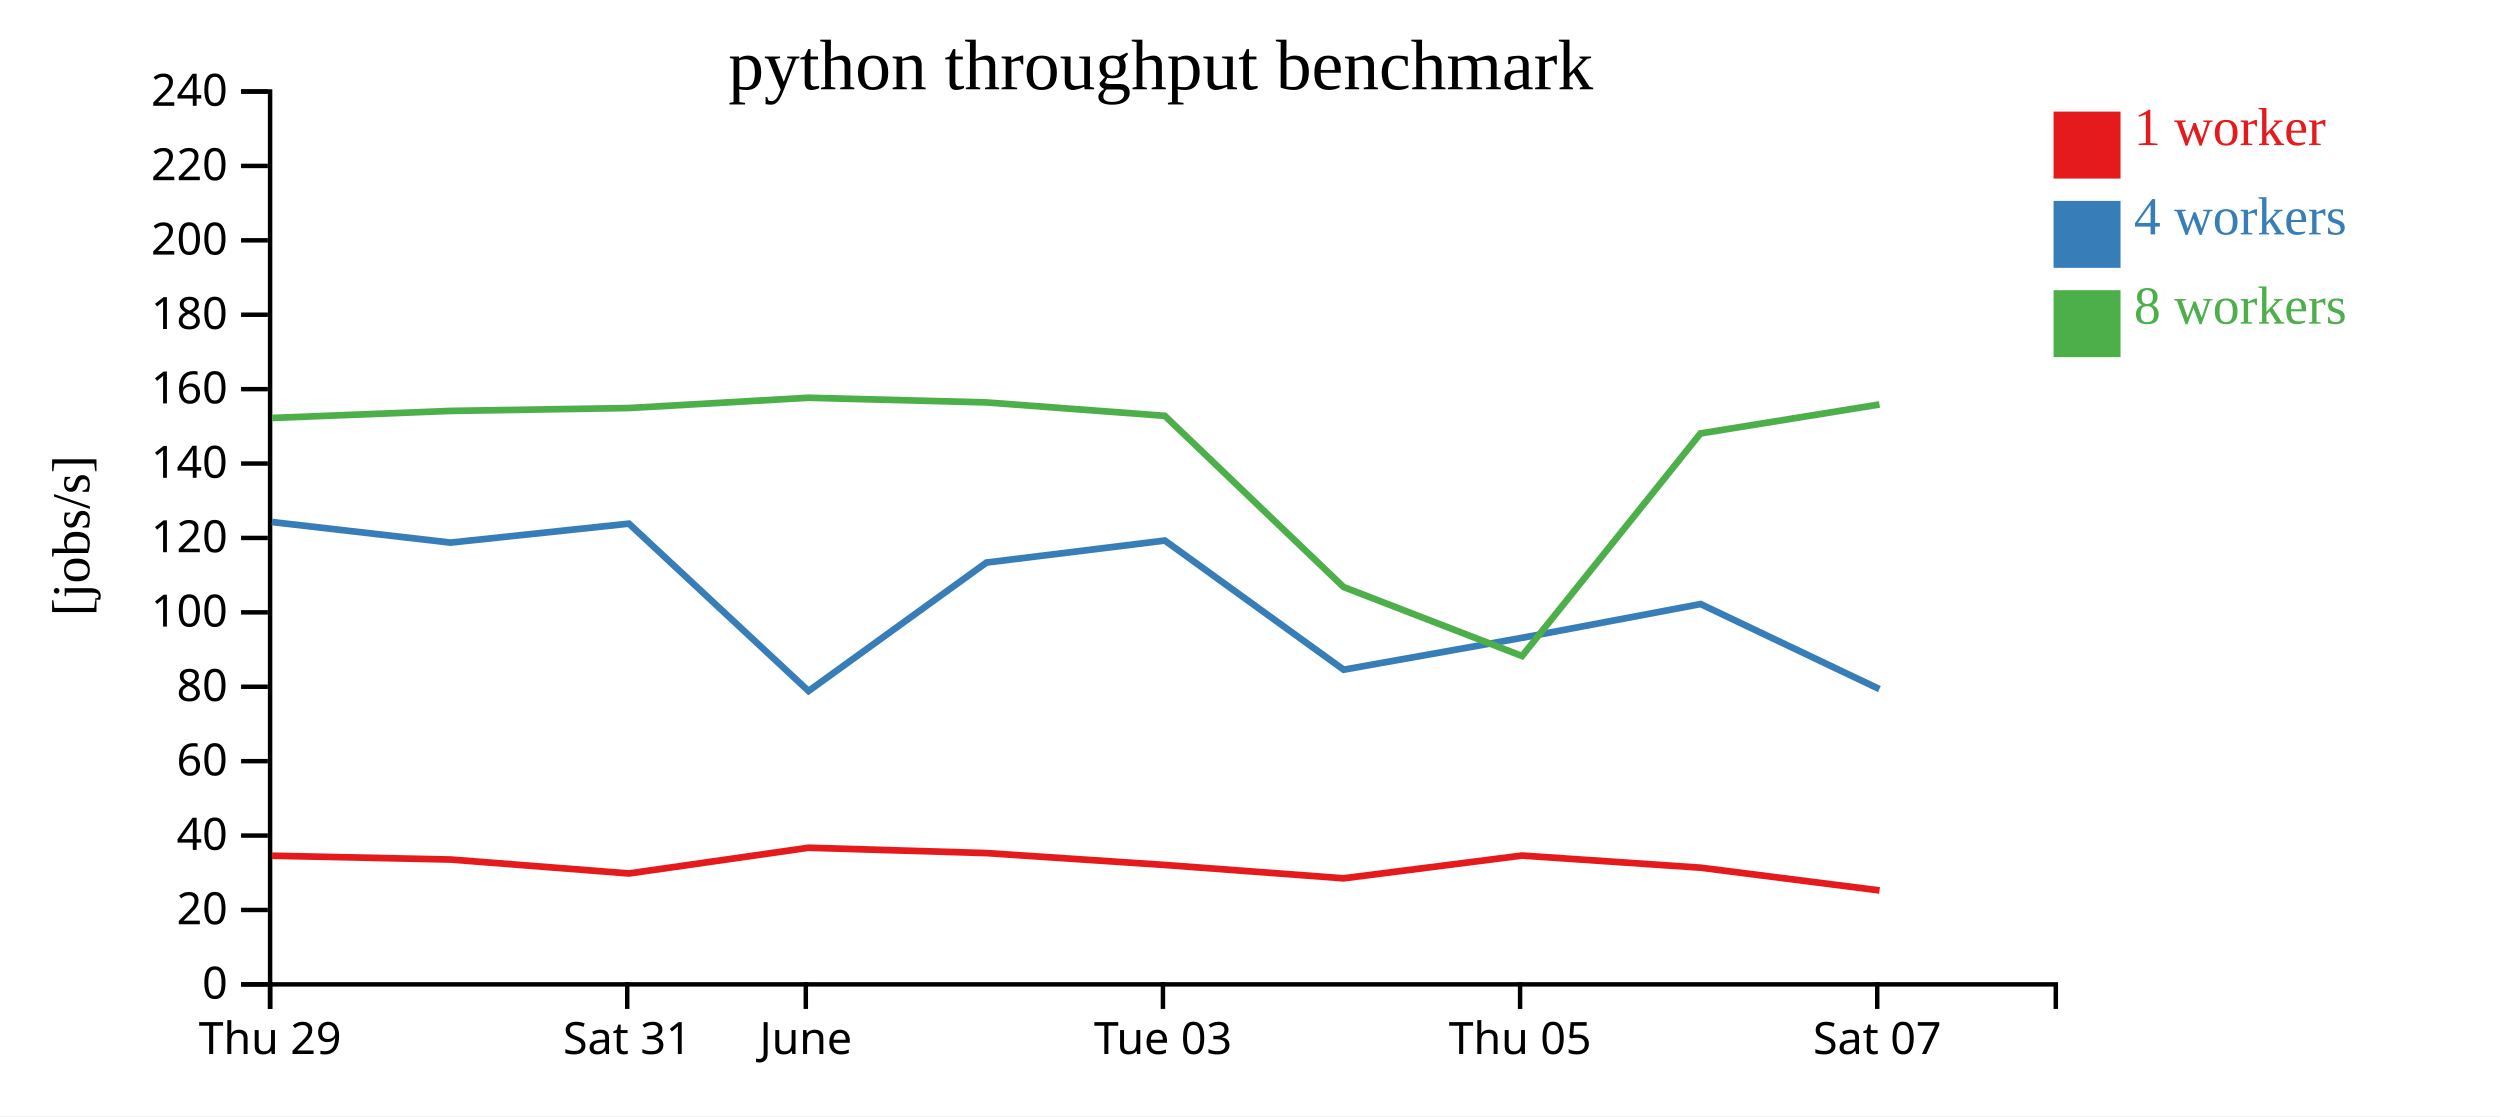
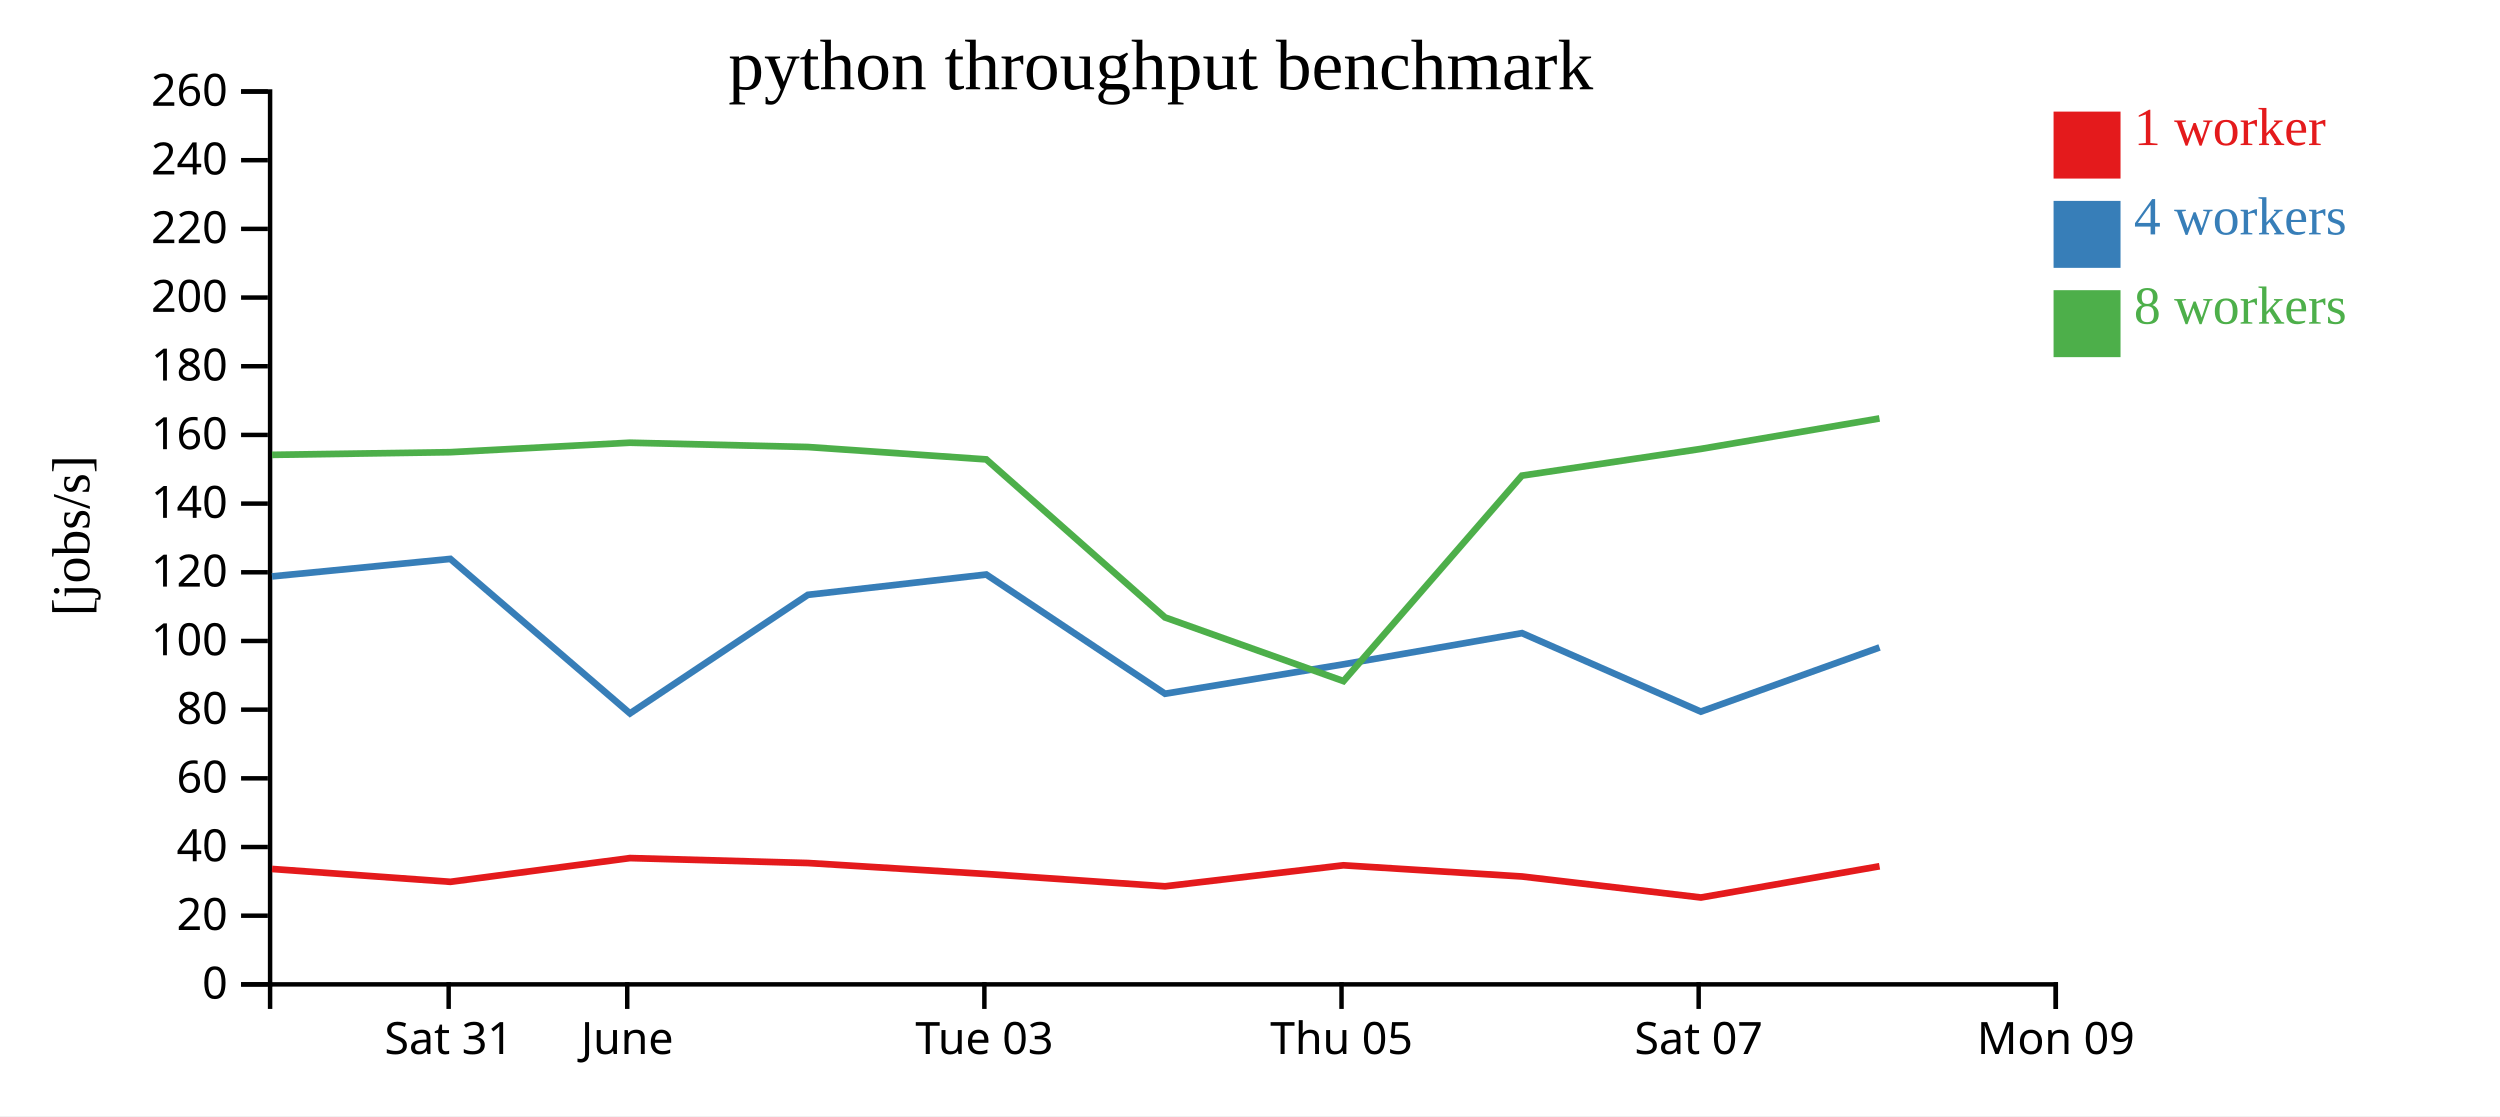
<svg xmlns="http://www.w3.org/2000/svg" width="560" height="250">
  <rect width="100%" height="100%" fill="white" />
  <g transform="translate(60,20)">
    <g transform="translate(0,200)" fill="none" font-size="10" font-family="sans-serif" text-anchor="middle">
      <path class="domain" stroke="currentColor" d="M0.5,6V0.5H400.5V6" />
-       <g class="tick" opacity="1" transform="translate(0.5,0)">
+       <g class="tick" opacity="1" transform="translate(40.5,0)">
        <line stroke="currentColor" y2="6" />
-         <text fill="currentColor" y="9" dy="0.71em">Thu 29</text>
+         <text fill="currentColor" y="9" dy="0.71em">Sat 31</text>
      </g>
      <g class="tick" opacity="1" transform="translate(80.5,0)">
        <line stroke="currentColor" y2="6" />
-         <text fill="currentColor" y="9" dy="0.71em">Sat 31</text>
-       </g>
-       <g class="tick" opacity="1" transform="translate(120.5,0)">
-         <line stroke="currentColor" y2="6" />
        <text fill="currentColor" y="9" dy="0.71em">June</text>
      </g>
-       <g class="tick" opacity="1" transform="translate(200.5,0)">
+       <g class="tick" opacity="1" transform="translate(160.5,0)">
        <line stroke="currentColor" y2="6" />
        <text fill="currentColor" y="9" dy="0.71em">Tue 03</text>
      </g>
-       <g class="tick" opacity="1" transform="translate(280.5,0)">
+       <g class="tick" opacity="1" transform="translate(240.5,0)">
        <line stroke="currentColor" y2="6" />
        <text fill="currentColor" y="9" dy="0.71em">Thu 05</text>
      </g>
-       <g class="tick" opacity="1" transform="translate(360.5,0)">
+       <g class="tick" opacity="1" transform="translate(320.5,0)">
        <line stroke="currentColor" y2="6" />
        <text fill="currentColor" y="9" dy="0.71em">Sat 07</text>
+       </g>
+       <g class="tick" opacity="1" transform="translate(400.5,0)">
+         <line stroke="currentColor" y2="6" />
+         <text fill="currentColor" y="9" dy="0.71em">Mon 09</text>
      </g>
    </g>
    <g fill="none" font-size="10" font-family="sans-serif" text-anchor="end">
      <path class="domain" stroke="currentColor" d="M-6,200.5H0.5V0.5H-6" />
      <g class="tick" opacity="1" transform="translate(0,200.5)">
        <line stroke="currentColor" x2="-6" />
        <text fill="currentColor" x="-9" dy="0.32em">0</text>
      </g>
-       <g class="tick" opacity="1" transform="translate(0,183.8333)">
+       <g class="tick" opacity="1" transform="translate(0,185.1154)">
        <line stroke="currentColor" x2="-6" />
        <text fill="currentColor" x="-9" dy="0.32em">20</text>
      </g>
-       <g class="tick" opacity="1" transform="translate(0,167.1667)">
+       <g class="tick" opacity="1" transform="translate(0,169.7308)">
        <line stroke="currentColor" x2="-6" />
        <text fill="currentColor" x="-9" dy="0.32em">40</text>
      </g>
-       <g class="tick" opacity="1" transform="translate(0,150.5)">
+       <g class="tick" opacity="1" transform="translate(0,154.3462)">
        <line stroke="currentColor" x2="-6" />
        <text fill="currentColor" x="-9" dy="0.32em">60</text>
      </g>
-       <g class="tick" opacity="1" transform="translate(0,133.8333)">
+       <g class="tick" opacity="1" transform="translate(0,138.9615)">
        <line stroke="currentColor" x2="-6" />
        <text fill="currentColor" x="-9" dy="0.32em">80</text>
      </g>
-       <g class="tick" opacity="1" transform="translate(0,117.1667)">
+       <g class="tick" opacity="1" transform="translate(0,123.5769)">
        <line stroke="currentColor" x2="-6" />
        <text fill="currentColor" x="-9" dy="0.32em">100</text>
      </g>
-       <g class="tick" opacity="1" transform="translate(0,100.5)">
+       <g class="tick" opacity="1" transform="translate(0,108.1923)">
        <line stroke="currentColor" x2="-6" />
        <text fill="currentColor" x="-9" dy="0.32em">120</text>
      </g>
-       <g class="tick" opacity="1" transform="translate(0,83.83333)">
+       <g class="tick" opacity="1" transform="translate(0,92.80769)">
        <line stroke="currentColor" x2="-6" />
        <text fill="currentColor" x="-9" dy="0.32em">140</text>
      </g>
-       <g class="tick" opacity="1" transform="translate(0,67.16667)">
+       <g class="tick" opacity="1" transform="translate(0,77.42308)">
        <line stroke="currentColor" x2="-6" />
        <text fill="currentColor" x="-9" dy="0.32em">160</text>
      </g>
-       <g class="tick" opacity="1" transform="translate(0,50.5)">
+       <g class="tick" opacity="1" transform="translate(0,62.03846)">
        <line stroke="currentColor" x2="-6" />
        <text fill="currentColor" x="-9" dy="0.32em">180</text>
      </g>
-       <g class="tick" opacity="1" transform="translate(0,33.83333)">
+       <g class="tick" opacity="1" transform="translate(0,46.65385)">
        <line stroke="currentColor" x2="-6" />
        <text fill="currentColor" x="-9" dy="0.32em">200</text>
      </g>
-       <g class="tick" opacity="1" transform="translate(0,17.16667)">
+       <g class="tick" opacity="1" transform="translate(0,31.26923)">
        <line stroke="currentColor" x2="-6" />
        <text fill="currentColor" x="-9" dy="0.32em">220</text>
      </g>
+       <g class="tick" opacity="1" transform="translate(0,15.88462)">
+         <line stroke="currentColor" x2="-6" />
+         <text fill="currentColor" x="-9" dy="0.32em">240</text>
+       </g>
      <g class="tick" opacity="1" transform="translate(0,0.5)">
        <line stroke="currentColor" x2="-6" />
-         <text fill="currentColor" x="-9" dy="0.32em">240</text>
+         <text fill="currentColor" x="-9" dy="0.32em">260</text>
      </g>
    </g>
    <text text-anchor="middle" style="font-size: 12px" transform="rotate(-90)" y="-40" x="-100">[jobs/s]</text>
    <text text-anchor="middle" style="font-size: 16px" y="0" x="200">python throughput benchmark</text>
-     <path class="line" fill="none" stroke="#e41a1c" stroke-width="1.5" d="M0.935,171.682L40.936,172.535L80.888,175.656L121.111,169.894L160.962,171.091L200.943,173.755L240.964,176.743L280.922,171.646L320.936,174.361L361.016,179.461" />
-     <path class="line" fill="none" stroke="#377eb8" stroke-width="1.5" d="M0.904,96.933L40.925,101.544L80.88,97.297L121.113,134.787L160.961,106.015L200.93,101.084L240.966,130.011L280.952,122.868L320.927,115.306L360.982,134.356" />
-     <path class="line" fill="none" stroke="#4daf4a" stroke-width="1.5" d="M0.947,73.622L40.93,72.044L80.872,71.399L121.102,69.096L160.942,70.143L200.921,73.148L240.951,111.492L280.938,126.948L320.904,77.089L361.006,70.6" />
+     <path class="line" fill="none" stroke="#e41a1c" stroke-width="1.5" d="M0.936,174.648L40.888,177.529L81.111,172.21L120.962,173.315L160.943,175.774L200.964,178.532L240.922,173.827L280.936,176.333L321.016,181.041L361.019,174.042" />
+     <path class="line" fill="none" stroke="#377eb8" stroke-width="1.5" d="M0.925,109.117L40.88,105.197L81.113,139.804L120.961,113.245L160.93,108.693L200.966,135.395L240.952,128.801L280.927,121.821L320.982,139.405L361.017,125.026" />
+     <path class="line" fill="none" stroke="#4daf4a" stroke-width="1.5" d="M0.93,81.887L40.872,81.292L81.102,79.166L120.942,80.132L160.921,82.906L200.951,118.3L240.938,132.567L280.904,86.544L321.006,80.554L361.002,73.731" />
    <rect class="dot" x="400" y="5" width="15" height="15" style="fill: #e41a1c;" />
    <rect class="dot" x="400" y="25" width="15" height="15" style="fill: #377eb8;" />
    <rect class="dot" x="400" y="45" width="15" height="15" style="fill: #4daf4a;" />
    <text class="label" x="418" y="12.5" style="fill: #e41a1c; alignment-baseline: middle;" text-anchor="left">1 worker</text>
    <text class="label" x="418" y="32.5" style="fill: #377eb8; alignment-baseline: middle;" text-anchor="left">4 workers</text>
    <text class="label" x="418" y="52.5" style="fill: #4daf4a; alignment-baseline: middle;" text-anchor="left">8 workers</text>
  </g>
</svg>
